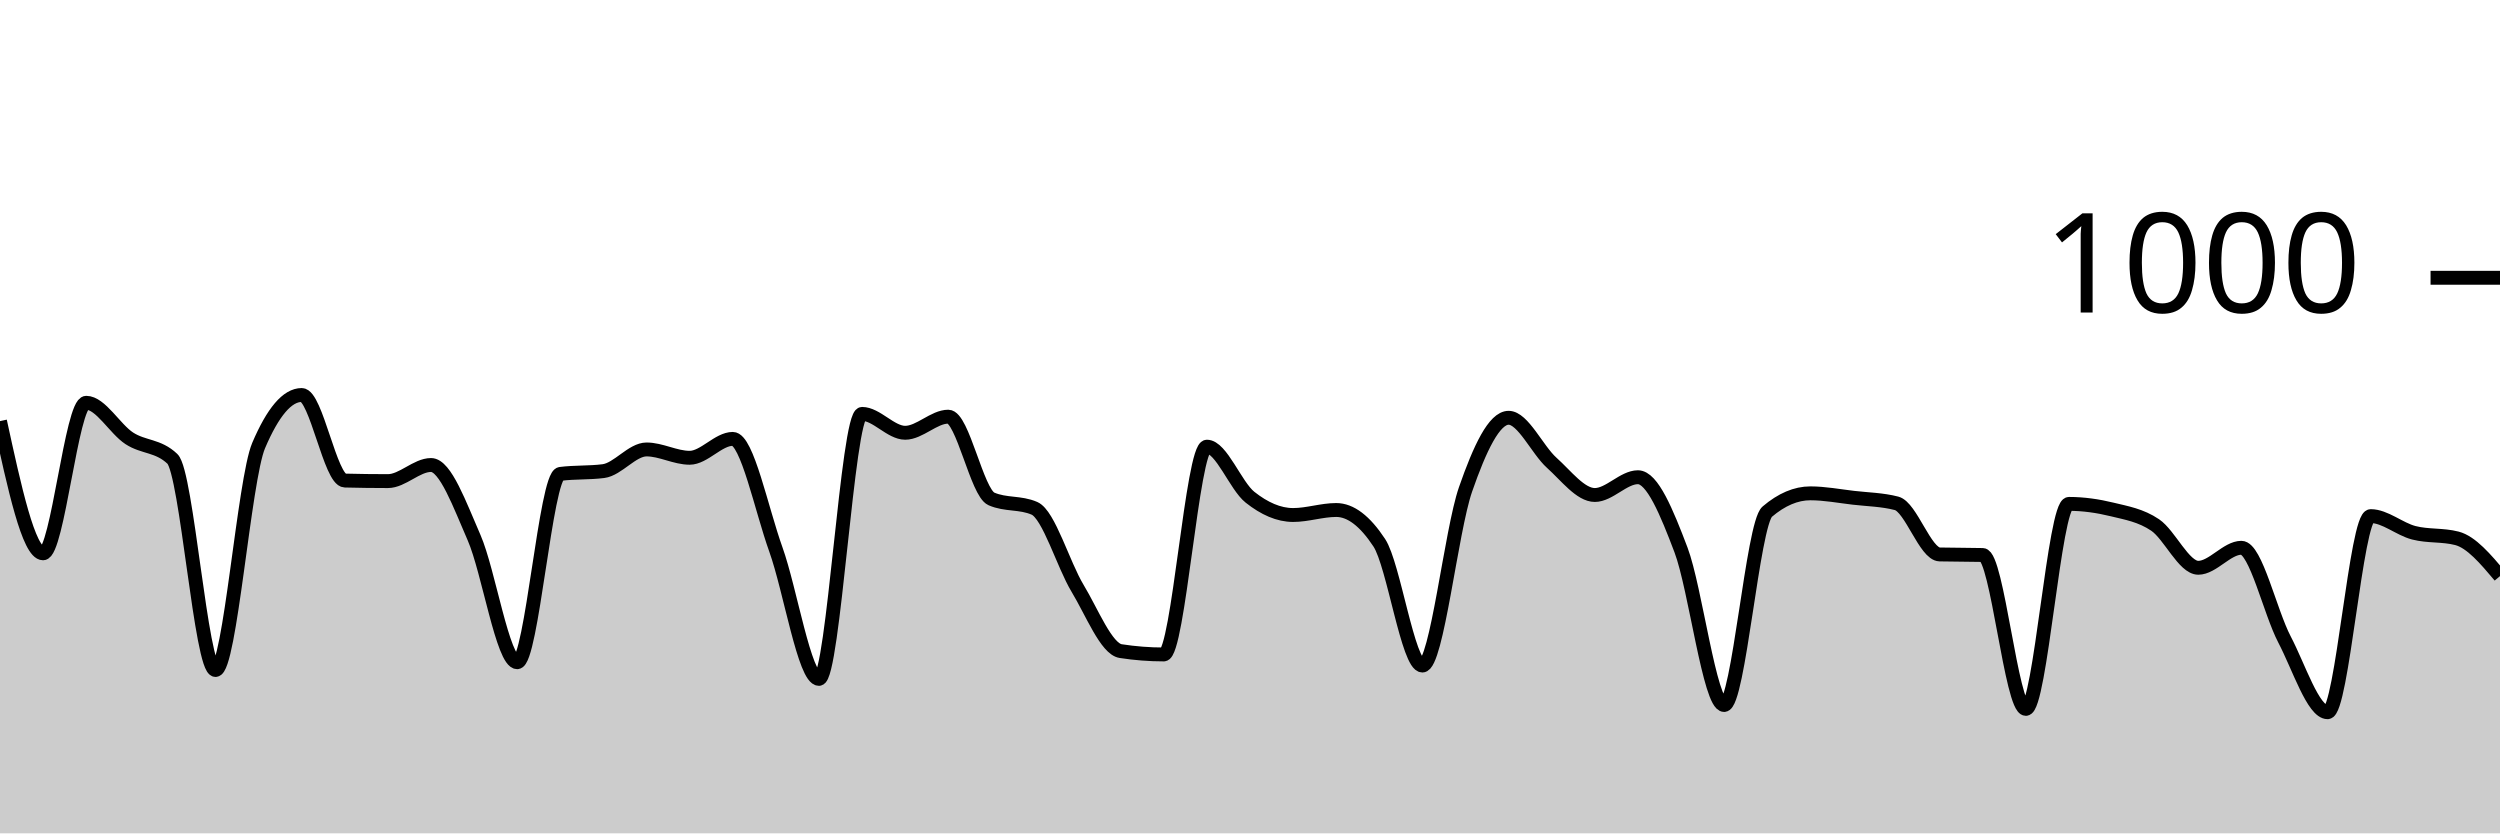
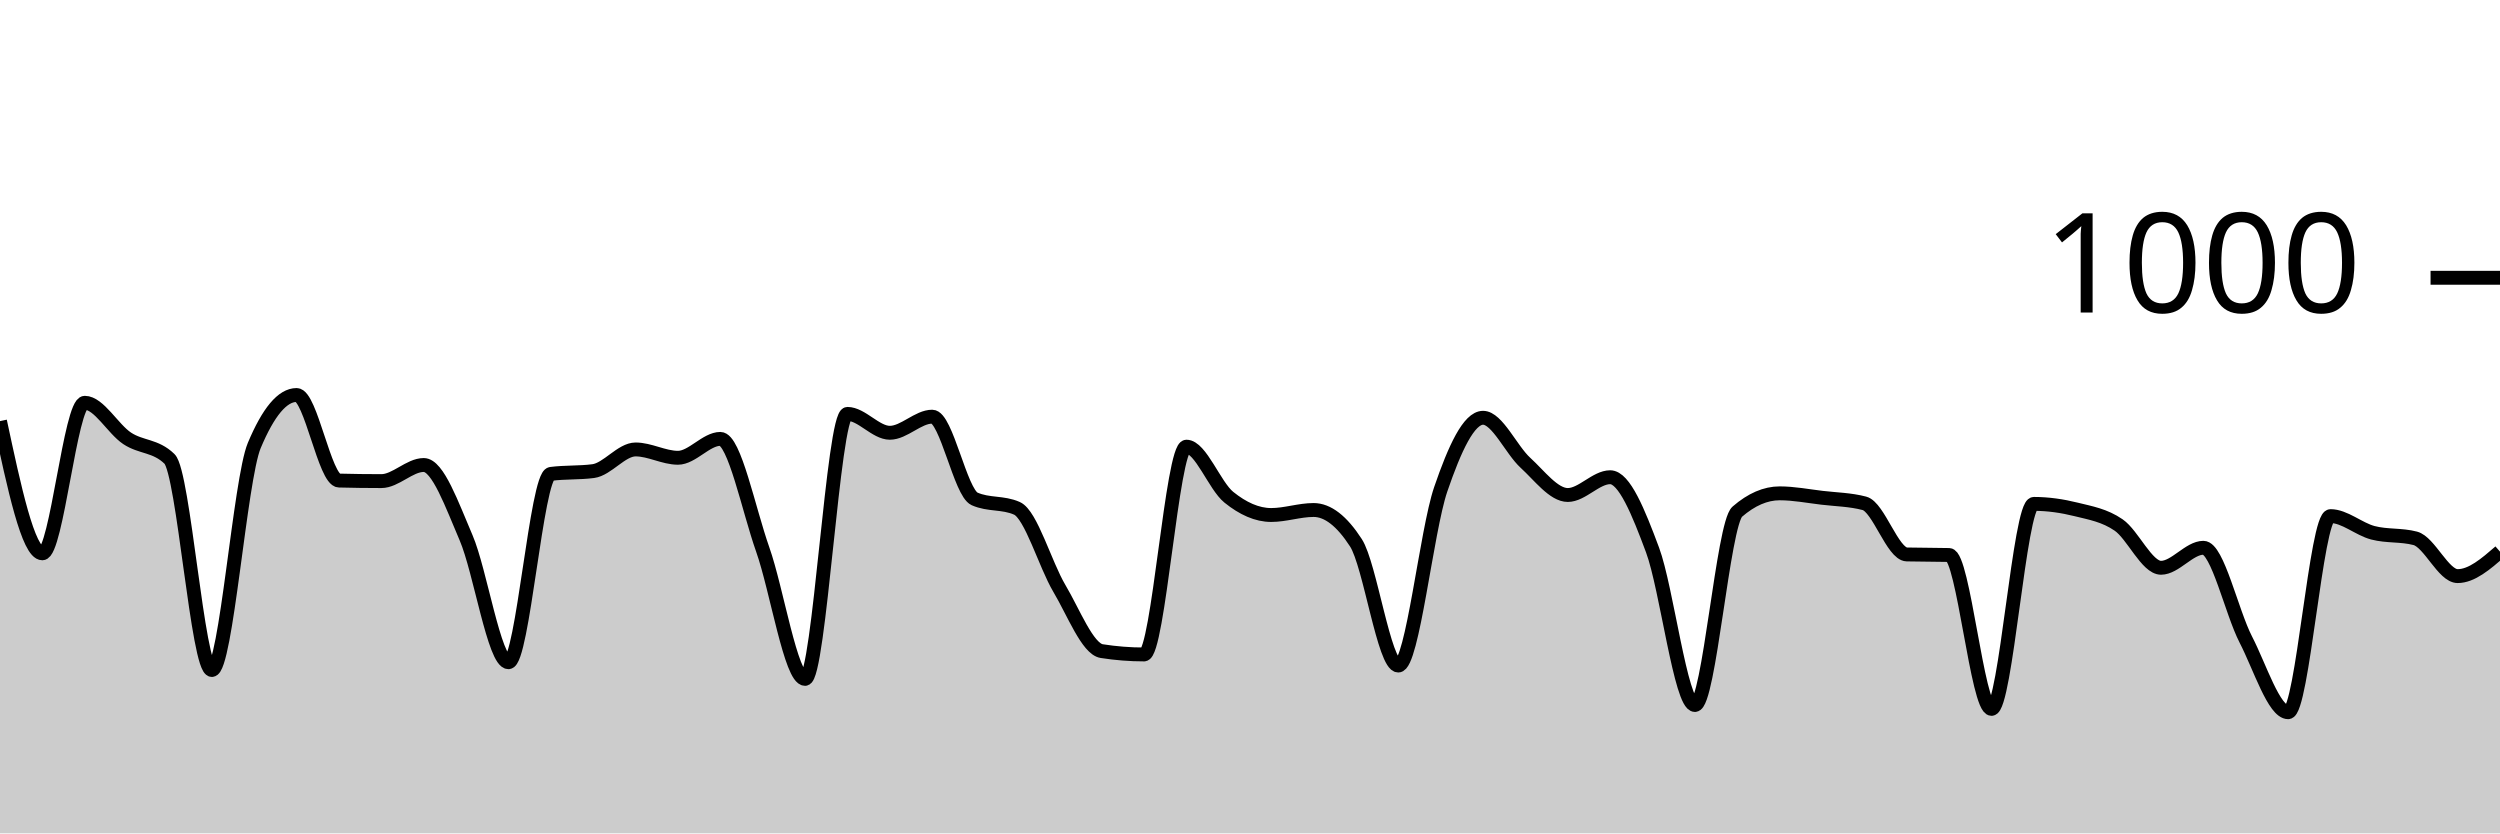
<svg xmlns="http://www.w3.org/2000/svg" viewBox="0 0 180 60">
  <g transform="translate(0,20)">
-     <path class="area" fill="rgba(0, 0, 0, 0.2)" d="M0,10.32C1.034,15.08,2.069,19.84,3.103,19.84C4.138,19.84,5.172,9,6.207,9C7.241,9,8.276,10.887,9.31,11.56C10.345,12.233,11.379,12.053,12.414,13.04C13.448,14.027,14.483,28.24,15.517,28.24C16.552,28.24,17.586,14.507,18.621,12.08C19.655,9.653,20.69,8.44,21.724,8.44C22.759,8.44,23.793,14.573,24.828,14.6C25.862,14.627,26.897,14.64,27.931,14.64C28.966,14.64,30,13.48,31.034,13.48C32.069,13.48,33.103,16.353,34.138,18.72C35.172,21.087,36.207,27.68,37.241,27.68C38.276,27.68,39.31,14.253,40.345,14.12C41.379,13.987,42.414,14.053,43.448,13.92C44.483,13.787,45.517,12.36,46.552,12.36C47.586,12.36,48.621,12.96,49.655,12.96C50.69,12.96,51.724,11.6,52.759,11.6C53.793,11.6,54.828,16.68,55.862,19.56C56.897,22.44,57.931,28.88,58.966,28.88C60,28.88,61.034,9.8,62.069,9.8C63.103,9.8,64.138,11.16,65.172,11.16C66.207,11.16,67.241,10,68.276,10C69.31,10,70.345,15.467,71.379,15.92C72.414,16.373,73.448,16.147,74.483,16.6C75.517,17.053,76.552,20.647,77.586,22.36C78.621,24.073,79.655,26.72,80.69,26.88C81.724,27.04,82.759,27.12,83.793,27.12C84.828,27.12,85.862,12.16,86.897,12.16C87.931,12.16,88.966,14.98,90,15.8C91.034,16.62,92.069,17.08,93.103,17.08C94.138,17.08,95.172,16.72,96.207,16.72C97.241,16.72,98.276,17.507,99.31,19.08C100.345,20.653,101.379,27.92,102.414,27.92C103.448,27.92,104.483,18.213,105.517,15.24C106.552,12.267,107.586,10.08,108.621,10.08C109.655,10.08,110.69,12.393,111.724,13.32C112.759,14.247,113.793,15.64,114.828,15.64C115.862,15.64,116.897,14.36,117.931,14.36C118.966,14.36,120,16.867,121.034,19.6C122.069,22.333,123.103,30.76,124.138,30.76C125.172,30.76,126.207,17.72,127.241,16.84C128.276,15.96,129.31,15.52,130.345,15.52C131.379,15.52,132.414,15.72,133.448,15.84C134.483,15.96,135.517,15.973,136.552,16.24C137.586,16.507,138.621,19.893,139.655,19.92C140.69,19.947,141.724,19.933,142.759,19.96C143.793,19.987,144.828,31.04,145.862,31.04C146.897,31.04,147.931,16.28,148.966,16.28C150,16.28,151.034,16.427,152.069,16.68C153.103,16.933,154.138,17.1,155.172,17.8C156.207,18.5,157.241,20.88,158.276,20.88C159.31,20.88,160.345,19.44,161.379,19.44C162.414,19.44,163.448,24.067,164.483,26.04C165.517,28.013,166.552,31.28,167.586,31.28C168.621,31.28,169.655,17.16,170.69,17.16C171.724,17.16,172.759,18.093,173.793,18.36C174.828,18.627,175.862,18.493,176.897,18.76C177.931,19.027,178.966,20.253,180,21.48L180,40C178.966,40,177.931,40,176.897,40C175.862,40,174.828,40,173.793,40C172.759,40,171.724,40,170.69,40C169.655,40,168.621,40,167.586,40C166.552,40,165.517,40,164.483,40C163.448,40,162.414,40,161.379,40C160.345,40,159.31,40,158.276,40C157.241,40,156.207,40,155.172,40C154.138,40,153.103,40,152.069,40C151.034,40,150,40,148.966,40C147.931,40,146.897,40,145.862,40C144.828,40,143.793,40,142.759,40C141.724,40,140.69,40,139.655,40C138.621,40,137.586,40,136.552,40C135.517,40,134.483,40,133.448,40C132.414,40,131.379,40,130.345,40C129.31,40,128.276,40,127.241,40C126.207,40,125.172,40,124.138,40C123.103,40,122.069,40,121.034,40C120,40,118.966,40,117.931,40C116.897,40,115.862,40,114.828,40C113.793,40,112.759,40,111.724,40C110.69,40,109.655,40,108.621,40C107.586,40,106.552,40,105.517,40C104.483,40,103.448,40,102.414,40C101.379,40,100.345,40,99.31,40C98.276,40,97.241,40,96.207,40C95.172,40,94.138,40,93.103,40C92.069,40,91.034,40,90,40C88.966,40,87.931,40,86.897,40C85.862,40,84.828,40,83.793,40C82.759,40,81.724,40,80.69,40C79.655,40,78.621,40,77.586,40C76.552,40,75.517,40,74.483,40C73.448,40,72.414,40,71.379,40C70.345,40,69.31,40,68.276,40C67.241,40,66.207,40,65.172,40C64.138,40,63.103,40,62.069,40C61.034,40,60,40,58.966,40C57.931,40,56.897,40,55.862,40C54.828,40,53.793,40,52.759,40C51.724,40,50.69,40,49.655,40C48.621,40,47.586,40,46.552,40C45.517,40,44.483,40,43.448,40C42.414,40,41.379,40,40.345,40C39.31,40,38.276,40,37.241,40C36.207,40,35.172,40,34.138,40C33.103,40,32.069,40,31.034,40C30,40,28.966,40,27.931,40C26.897,40,25.862,40,24.828,40C23.793,40,22.759,40,21.724,40C20.69,40,19.655,40,18.621,40C17.586,40,16.552,40,15.517,40C14.483,40,13.448,40,12.414,40C11.379,40,10.345,40,9.31,40C8.276,40,7.241,40,6.207,40C5.172,40,4.138,40,3.103,40C2.069,40,1.034,40,0,40Z" />
-     <path class="line" stroke="black" fill="none" d="M0,10.32C1.034,15.08,2.069,19.84,3.103,19.84C4.138,19.84,5.172,9,6.207,9C7.241,9,8.276,10.887,9.31,11.56C10.345,12.233,11.379,12.053,12.414,13.04C13.448,14.027,14.483,28.24,15.517,28.24C16.552,28.24,17.586,14.507,18.621,12.08C19.655,9.653,20.69,8.44,21.724,8.44C22.759,8.44,23.793,14.573,24.828,14.6C25.862,14.627,26.897,14.64,27.931,14.64C28.966,14.64,30,13.48,31.034,13.48C32.069,13.48,33.103,16.353,34.138,18.72C35.172,21.087,36.207,27.68,37.241,27.68C38.276,27.68,39.31,14.253,40.345,14.12C41.379,13.987,42.414,14.053,43.448,13.92C44.483,13.787,45.517,12.36,46.552,12.36C47.586,12.36,48.621,12.96,49.655,12.96C50.69,12.96,51.724,11.6,52.759,11.6C53.793,11.6,54.828,16.68,55.862,19.56C56.897,22.44,57.931,28.88,58.966,28.88C60,28.88,61.034,9.8,62.069,9.8C63.103,9.8,64.138,11.16,65.172,11.16C66.207,11.16,67.241,10,68.276,10C69.31,10,70.345,15.467,71.379,15.92C72.414,16.373,73.448,16.147,74.483,16.6C75.517,17.053,76.552,20.647,77.586,22.36C78.621,24.073,79.655,26.72,80.69,26.88C81.724,27.04,82.759,27.12,83.793,27.12C84.828,27.12,85.862,12.16,86.897,12.16C87.931,12.16,88.966,14.98,90,15.8C91.034,16.62,92.069,17.08,93.103,17.08C94.138,17.08,95.172,16.72,96.207,16.72C97.241,16.72,98.276,17.507,99.31,19.08C100.345,20.653,101.379,27.92,102.414,27.92C103.448,27.92,104.483,18.213,105.517,15.24C106.552,12.267,107.586,10.08,108.621,10.08C109.655,10.08,110.69,12.393,111.724,13.32C112.759,14.247,113.793,15.64,114.828,15.64C115.862,15.64,116.897,14.36,117.931,14.36C118.966,14.36,120,16.867,121.034,19.6C122.069,22.333,123.103,30.76,124.138,30.76C125.172,30.76,126.207,17.72,127.241,16.84C128.276,15.96,129.31,15.52,130.345,15.52C131.379,15.52,132.414,15.72,133.448,15.84C134.483,15.96,135.517,15.973,136.552,16.24C137.586,16.507,138.621,19.893,139.655,19.92C140.69,19.947,141.724,19.933,142.759,19.96C143.793,19.987,144.828,31.04,145.862,31.04C146.897,31.04,147.931,16.28,148.966,16.28C150,16.28,151.034,16.427,152.069,16.68C153.103,16.933,154.138,17.1,155.172,17.8C156.207,18.5,157.241,20.88,158.276,20.88C159.31,20.88,160.345,19.44,161.379,19.44C162.414,19.44,163.448,24.067,164.483,26.04C165.517,28.013,166.552,31.28,167.586,31.28C168.621,31.28,169.655,17.16,170.69,17.16C171.724,17.16,172.759,18.093,173.793,18.36C174.828,18.627,175.862,18.493,176.897,18.76C177.931,19.027,178.966,20.253,180,21.48" />
+     <path class="area" fill="rgba(0, 0, 0, 0.2)" d="M0,10.32C1.017,15.08,2.034,19.84,3.051,19.84C4.068,19.84,5.085,9,6.102,9C7.119,9,8.136,10.887,9.153,11.56C10.169,12.233,11.186,12.053,12.203,13.04C13.22,14.027,14.237,28.24,15.254,28.24C16.271,28.24,17.288,14.507,18.305,12.08C19.322,9.653,20.339,8.44,21.356,8.44C22.373,8.44,23.39,14.573,24.407,14.6C25.424,14.627,26.441,14.64,27.458,14.64C28.475,14.64,29.492,13.48,30.508,13.48C31.525,13.48,32.542,16.353,33.559,18.72C34.576,21.087,35.593,27.68,36.61,27.68C37.627,27.68,38.644,14.253,39.661,14.12C40.678,13.987,41.695,14.053,42.712,13.92C43.729,13.787,44.746,12.36,45.763,12.36C46.78,12.36,47.797,12.96,48.814,12.96C49.831,12.96,50.847,11.6,51.864,11.6C52.881,11.6,53.898,16.68,54.915,19.56C55.932,22.44,56.949,28.88,57.966,28.88C58.983,28.88,60,9.8,61.017,9.8C62.034,9.8,63.051,11.16,64.068,11.16C65.085,11.16,66.102,10,67.119,10C68.136,10,69.153,15.467,70.169,15.92C71.186,16.373,72.203,16.147,73.22,16.6C74.237,17.053,75.254,20.647,76.271,22.36C77.288,24.073,78.305,26.72,79.322,26.88C80.339,27.04,81.356,27.12,82.373,27.12C83.39,27.12,84.407,12.16,85.424,12.16C86.441,12.16,87.458,14.98,88.475,15.8C89.492,16.62,90.508,17.08,91.525,17.08C92.542,17.08,93.559,16.72,94.576,16.72C95.593,16.72,96.61,17.507,97.627,19.08C98.644,20.653,99.661,27.92,100.678,27.92C101.695,27.92,102.712,18.213,103.729,15.24C104.746,12.267,105.763,10.08,106.78,10.08C107.797,10.08,108.814,12.393,109.831,13.32C110.847,14.247,111.864,15.64,112.881,15.64C113.898,15.64,114.915,14.36,115.932,14.36C116.949,14.36,117.966,16.867,118.983,19.6C120,22.333,121.017,30.76,122.034,30.76C123.051,30.76,124.068,17.72,125.085,16.84C126.102,15.96,127.119,15.52,128.136,15.52C129.153,15.52,130.169,15.72,131.186,15.84C132.203,15.96,133.22,15.973,134.237,16.24C135.254,16.507,136.271,19.893,137.288,19.92C138.305,19.947,139.322,19.933,140.339,19.96C141.356,19.987,142.373,31.04,143.39,31.04C144.407,31.04,145.424,16.28,146.441,16.28C147.458,16.28,148.475,16.427,149.492,16.68C150.508,16.933,151.525,17.1,152.542,17.8C153.559,18.5,154.576,20.88,155.593,20.88C156.61,20.88,157.627,19.44,158.644,19.44C159.661,19.44,160.678,24.067,161.695,26.04C162.712,28.013,163.729,31.28,164.746,31.28C165.763,31.28,166.78,17.16,167.797,17.16C168.814,17.16,169.831,18.093,170.847,18.36C171.864,18.627,172.881,18.493,173.898,18.76C174.915,19.027,175.932,21.48,176.949,21.48C177.966,21.48,178.983,20.6,180,19.72L180,40C178.983,40,177.966,40,176.949,40C175.932,40,174.915,40,173.898,40C172.881,40,171.864,40,170.847,40C169.831,40,168.814,40,167.797,40C166.78,40,165.763,40,164.746,40C163.729,40,162.712,40,161.695,40C160.678,40,159.661,40,158.644,40C157.627,40,156.61,40,155.593,40C154.576,40,153.559,40,152.542,40C151.525,40,150.508,40,149.492,40C148.475,40,147.458,40,146.441,40C145.424,40,144.407,40,143.39,40C142.373,40,141.356,40,140.339,40C139.322,40,138.305,40,137.288,40C136.271,40,135.254,40,134.237,40C133.22,40,132.203,40,131.186,40C130.169,40,129.153,40,128.136,40C127.119,40,126.102,40,125.085,40C124.068,40,123.051,40,122.034,40C121.017,40,120,40,118.983,40C117.966,40,116.949,40,115.932,40C114.915,40,113.898,40,112.881,40C111.864,40,110.847,40,109.831,40C108.814,40,107.797,40,106.78,40C105.763,40,104.746,40,103.729,40C102.712,40,101.695,40,100.678,40C99.661,40,98.644,40,97.627,40C96.61,40,95.593,40,94.576,40C93.559,40,92.542,40,91.525,40C90.508,40,89.492,40,88.475,40C87.458,40,86.441,40,85.424,40C84.407,40,83.39,40,82.373,40C81.356,40,80.339,40,79.322,40C78.305,40,77.288,40,76.271,40C75.254,40,74.237,40,73.22,40C72.203,40,71.186,40,70.169,40C69.153,40,68.136,40,67.119,40C66.102,40,65.085,40,64.068,40C63.051,40,62.034,40,61.017,40C60,40,58.983,40,57.966,40C56.949,40,55.932,40,54.915,40C53.898,40,52.881,40,51.864,40C50.847,40,49.831,40,48.814,40C47.797,40,46.78,40,45.763,40C44.746,40,43.729,40,42.712,40C41.695,40,40.678,40,39.661,40C38.644,40,37.627,40,36.61,40C35.593,40,34.576,40,33.559,40C32.542,40,31.525,40,30.508,40C29.492,40,28.475,40,27.458,40C26.441,40,25.424,40,24.407,40C23.39,40,22.373,40,21.356,40C20.339,40,19.322,40,18.305,40C17.288,40,16.271,40,15.254,40C14.237,40,13.22,40,12.203,40C11.186,40,10.169,40,9.153,40C8.136,40,7.119,40,6.102,40C5.085,40,4.068,40,3.051,40C2.034,40,1.017,40,0,40Z" />
+     <path class="line" stroke="black" fill="none" d="M0,10.32C1.017,15.08,2.034,19.84,3.051,19.84C4.068,19.84,5.085,9,6.102,9C7.119,9,8.136,10.887,9.153,11.56C10.169,12.233,11.186,12.053,12.203,13.04C13.22,14.027,14.237,28.24,15.254,28.24C16.271,28.24,17.288,14.507,18.305,12.08C19.322,9.653,20.339,8.44,21.356,8.44C22.373,8.44,23.39,14.573,24.407,14.6C25.424,14.627,26.441,14.64,27.458,14.64C28.475,14.64,29.492,13.48,30.508,13.48C31.525,13.48,32.542,16.353,33.559,18.72C34.576,21.087,35.593,27.68,36.61,27.68C37.627,27.68,38.644,14.253,39.661,14.12C40.678,13.987,41.695,14.053,42.712,13.92C43.729,13.787,44.746,12.36,45.763,12.36C46.78,12.36,47.797,12.96,48.814,12.96C49.831,12.96,50.847,11.6,51.864,11.6C52.881,11.6,53.898,16.68,54.915,19.56C55.932,22.44,56.949,28.88,57.966,28.88C58.983,28.88,60,9.8,61.017,9.8C62.034,9.8,63.051,11.16,64.068,11.16C65.085,11.16,66.102,10,67.119,10C68.136,10,69.153,15.467,70.169,15.92C71.186,16.373,72.203,16.147,73.22,16.6C74.237,17.053,75.254,20.647,76.271,22.36C77.288,24.073,78.305,26.72,79.322,26.88C80.339,27.04,81.356,27.12,82.373,27.12C83.39,27.12,84.407,12.16,85.424,12.16C86.441,12.16,87.458,14.98,88.475,15.8C89.492,16.62,90.508,17.08,91.525,17.08C92.542,17.08,93.559,16.72,94.576,16.72C95.593,16.72,96.61,17.507,97.627,19.08C98.644,20.653,99.661,27.92,100.678,27.92C101.695,27.92,102.712,18.213,103.729,15.24C104.746,12.267,105.763,10.08,106.78,10.08C107.797,10.08,108.814,12.393,109.831,13.32C110.847,14.247,111.864,15.64,112.881,15.64C113.898,15.64,114.915,14.36,115.932,14.36C116.949,14.36,117.966,16.867,118.983,19.6C120,22.333,121.017,30.76,122.034,30.76C123.051,30.76,124.068,17.72,125.085,16.84C126.102,15.96,127.119,15.52,128.136,15.52C129.153,15.52,130.169,15.72,131.186,15.84C132.203,15.96,133.22,15.973,134.237,16.24C135.254,16.507,136.271,19.893,137.288,19.92C138.305,19.947,139.322,19.933,140.339,19.96C141.356,19.987,142.373,31.04,143.39,31.04C144.407,31.04,145.424,16.28,146.441,16.28C147.458,16.28,148.475,16.427,149.492,16.68C150.508,16.933,151.525,17.1,152.542,17.8C153.559,18.5,154.576,20.88,155.593,20.88C156.61,20.88,157.627,19.44,158.644,19.44C159.661,19.44,160.678,24.067,161.695,26.04C162.712,28.013,163.729,31.28,164.746,31.28C165.763,31.28,166.78,17.16,167.797,17.16C168.814,17.16,169.831,18.093,170.847,18.36C171.864,18.627,172.881,18.493,173.898,18.76C174.915,19.027,175.932,21.48,176.949,21.48C177.966,21.48,178.983,20.6,180,19.72" />
    <path class="axis-ceiling" stroke-width="1" stroke="black" fill="none" d="M175,0L180,0" />
    <text class="axis-ceiling-label" font-family="sans-serif" text-anchor="end" font-size="10px" x="170" y="2.5">1000</text>
  </g>
</svg>
